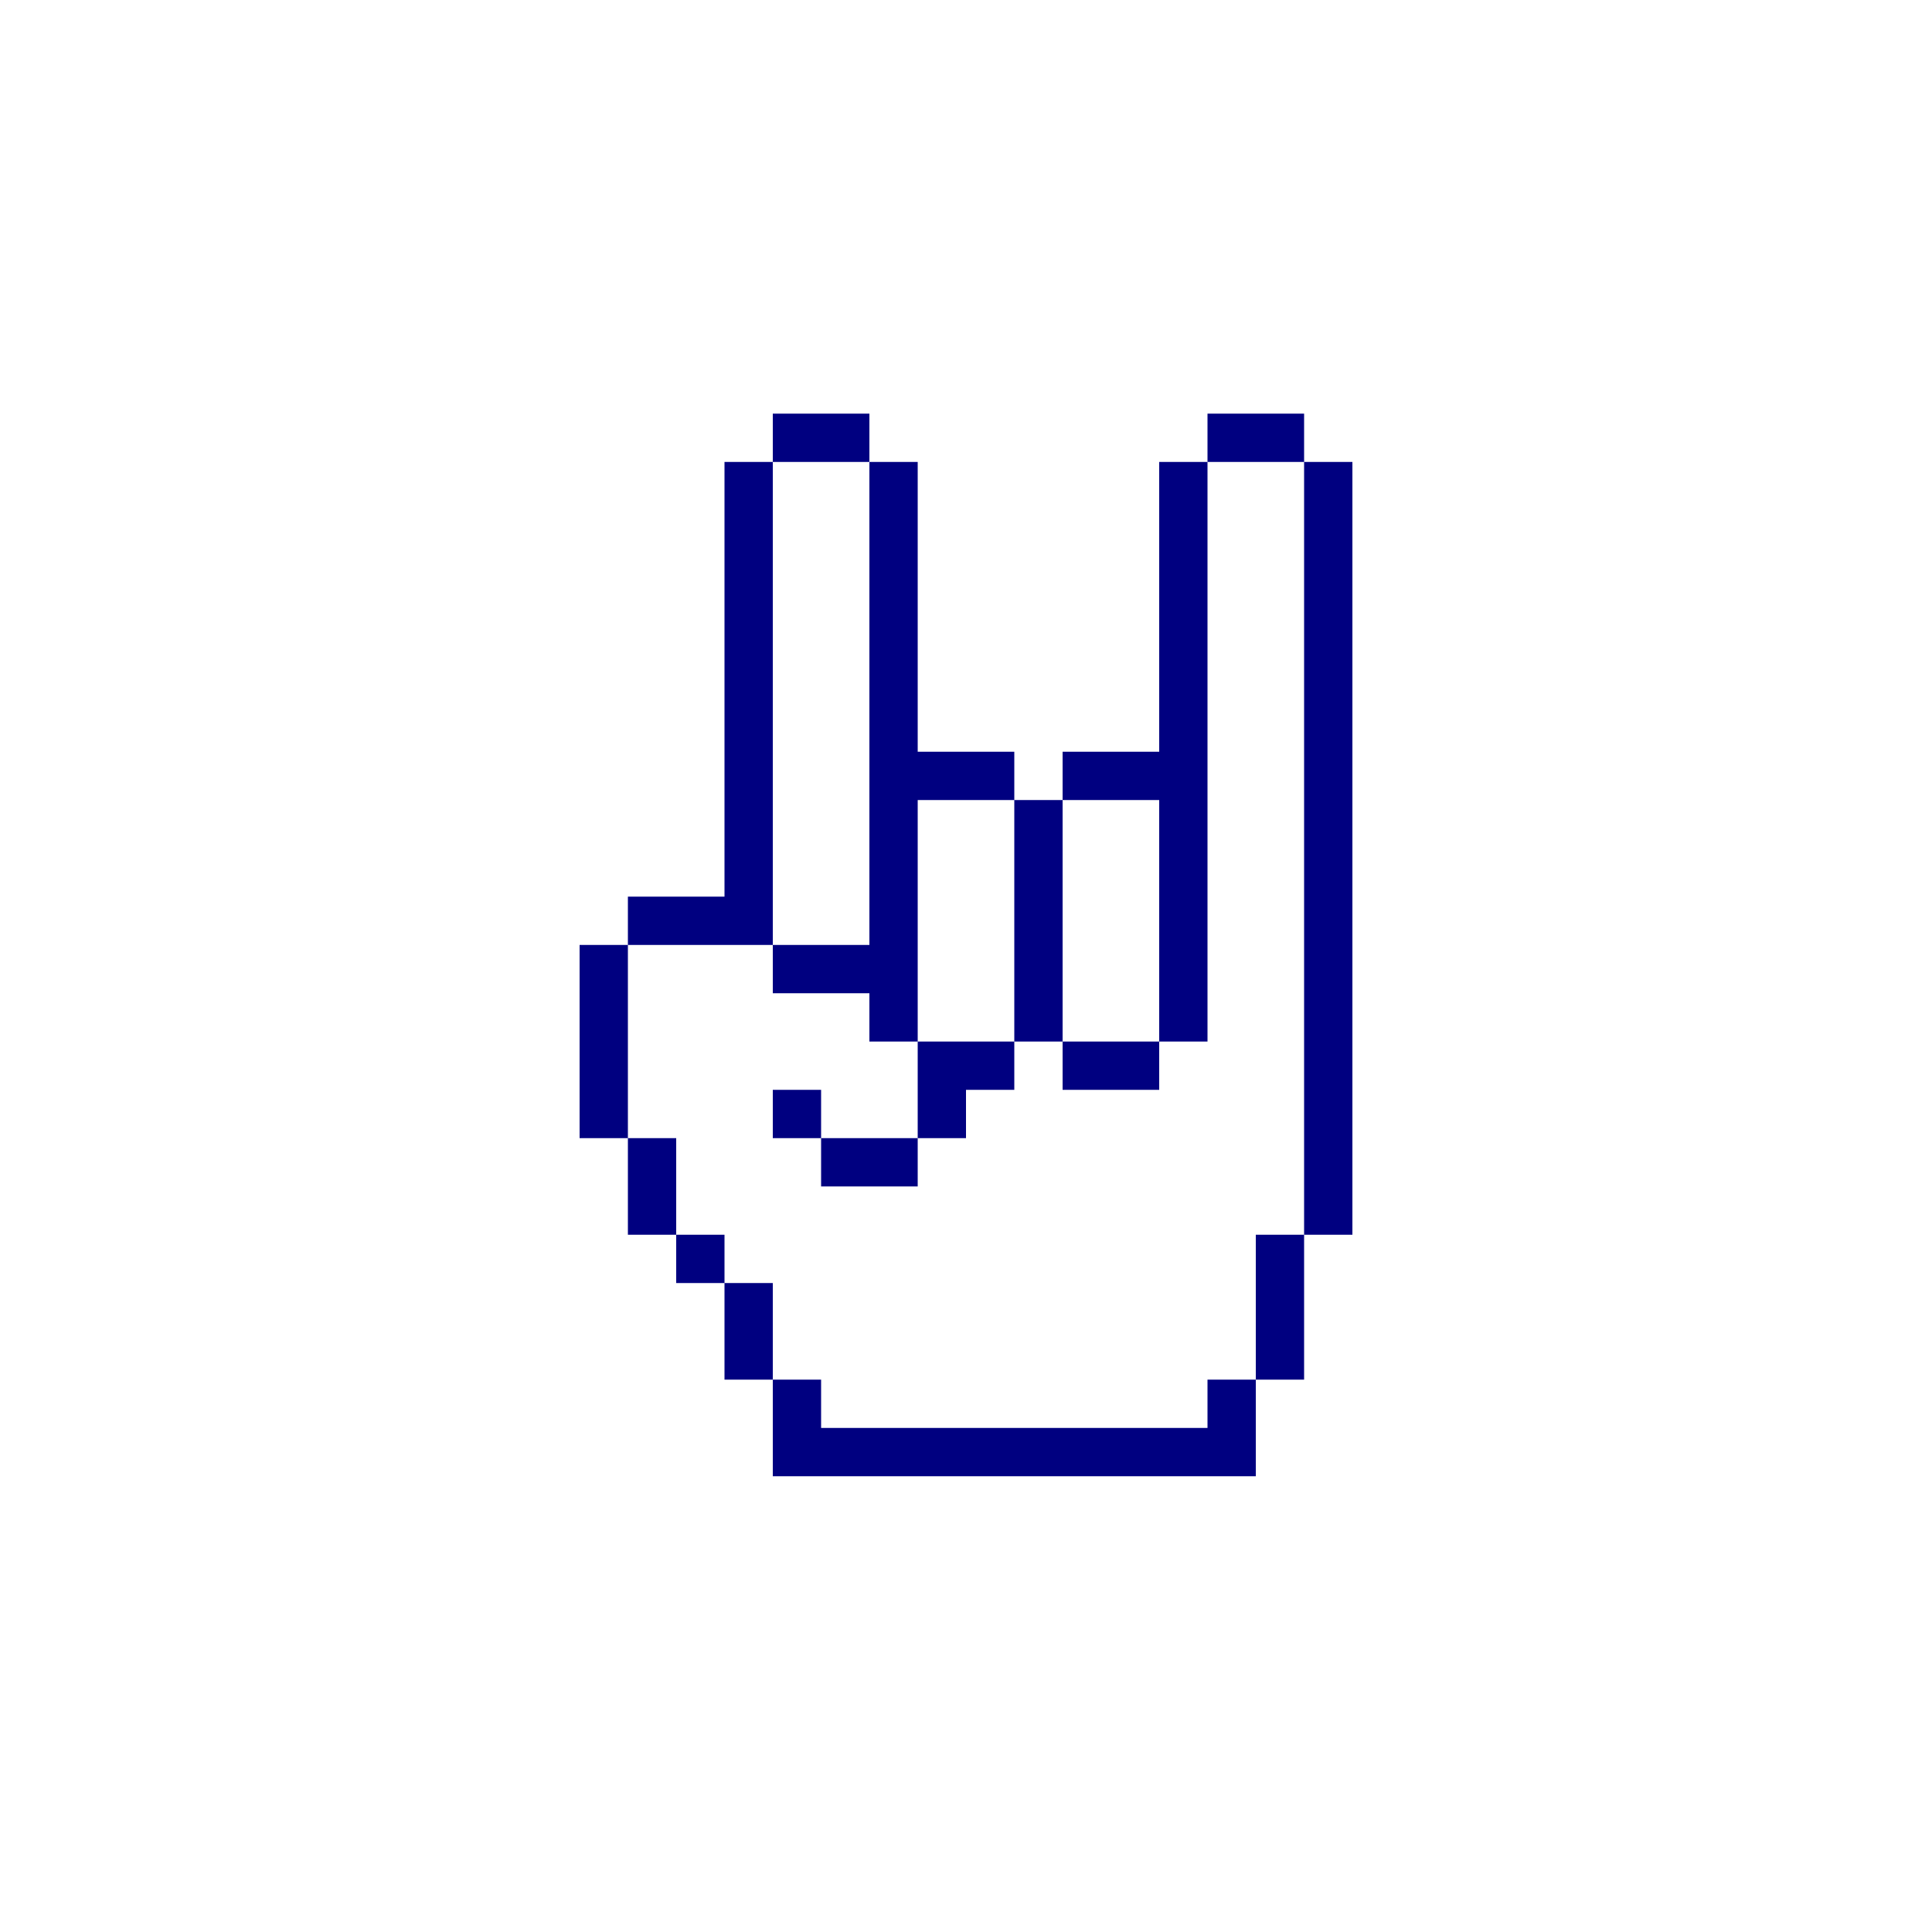
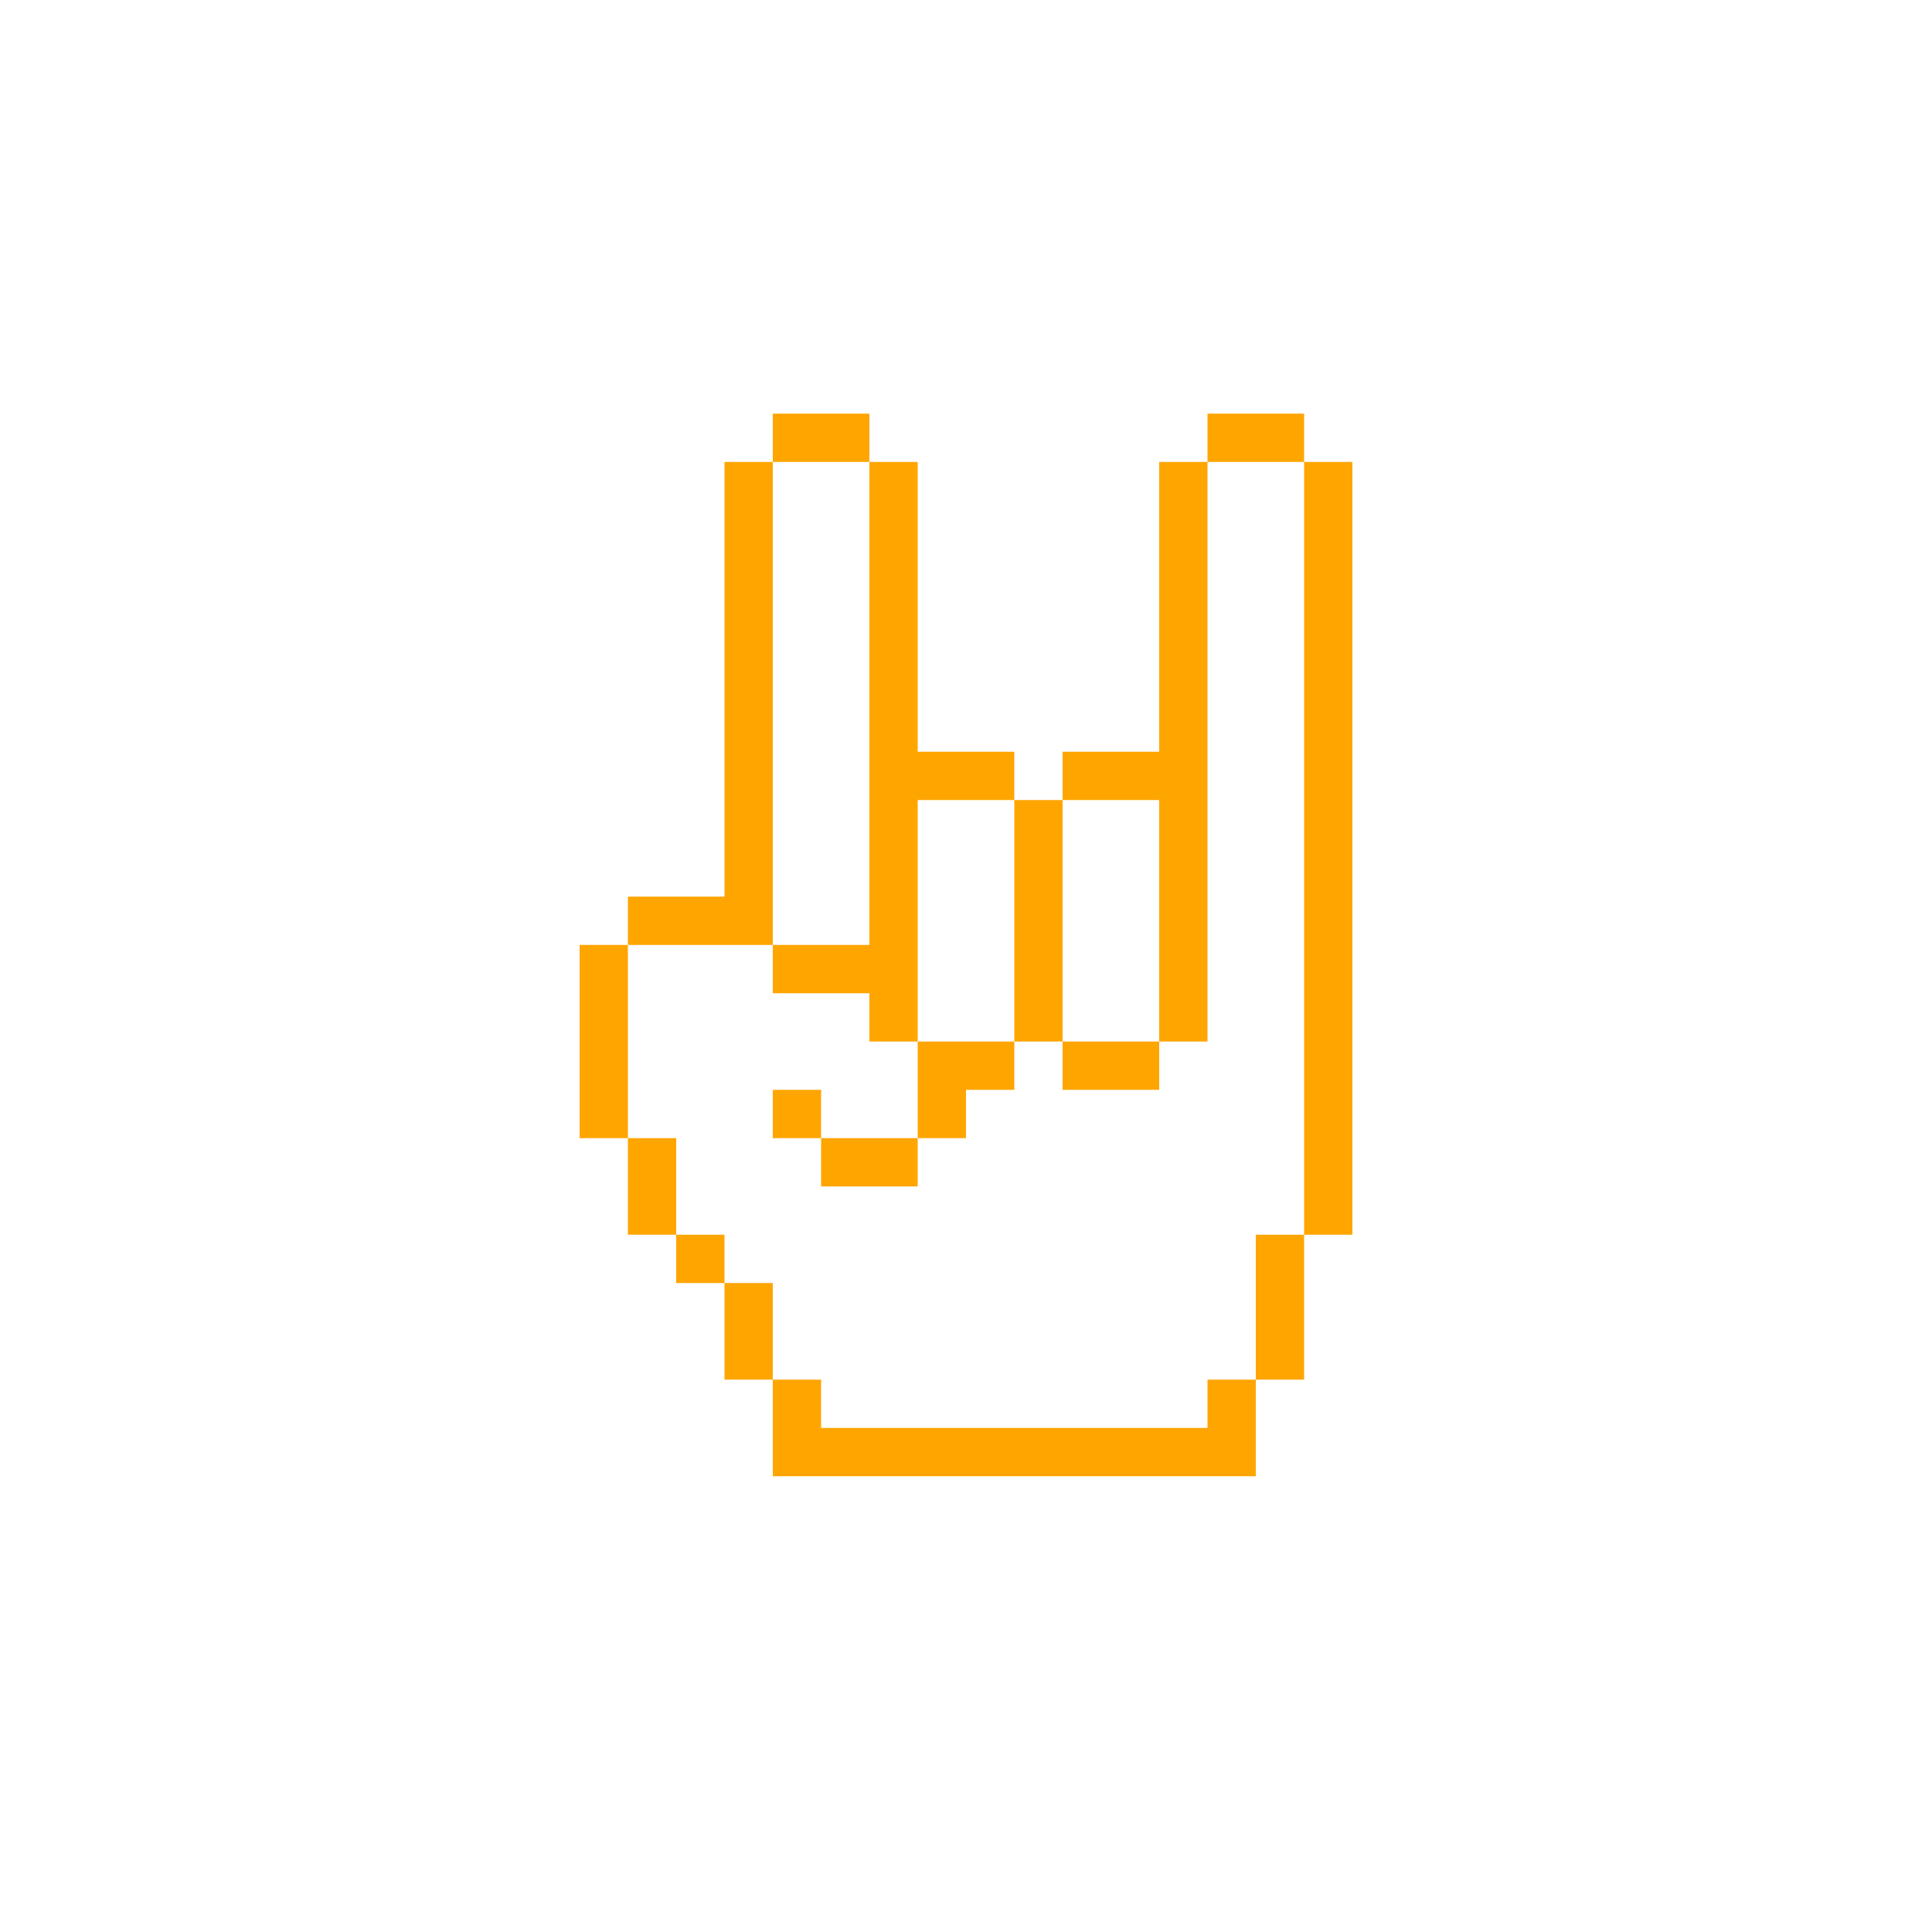
- <svg xmlns="http://www.w3.org/2000/svg" version="1.1" x="0px" y="0px" viewBox="0 0 100 100" style="enable-background:new 0 0 100 100; fill:navy" xml:space="preserve">
+ <svg xmlns="http://www.w3.org/2000/svg" version="1.1" x="0px" y="0px" viewBox="0 0 100 100" style="enable-background:new 0 0 100 100; fill:orange" xml:space="preserve">
  <path class="st0" d="M47.5,41.41H45 M70,53.91h-2.5v2.5H70V53.91z M62.5,46.41H60v2.5h2.5V46.41z M62.5,48.91H60v2.5h2.5V48.91z   M62.5,51.41H60v2.5h2.5V51.41z M62.5,41.41H60v2.5h2.5V41.41z M62.5,41.41H60 M70,46.41h-2.5v2.5H70V46.41z M70,43.91h-2.5v2.5H70  V43.91z M70,41.41h-2.5v2.5H70V41.41z M70,38.91h-2.5v2.5H70V38.91z M70,36.41h-2.5v2.5H70V36.41z M70,33.91h-2.5v2.5H70V33.91z   M70,31.41h-2.5v2.5H70V31.41z M70,28.91h-2.5v2.5H70V28.91z M70,26.41h-2.5v2.5H70V26.41z M70,23.91h-2.5v2.5H70V23.91z M70,48.91  h-2.5v2.5H70V48.91z M70,51.41h-2.5v2.5H70V51.41z M70,56.41h-2.5v2.5H70V56.41z M70,58.91h-2.5v2.5H70V58.91z M70,61.41h-2.5v2.5  H70V61.41z M67.5,63.91H65v2.5h2.5V63.91z M67.5,66.41H65v2.5h2.5V66.41z M67.5,68.91H65v2.5h2.5V68.91z M65,71.41h-2.5v2.5H65  V71.41z M65,73.91h-2.5v2.5H65V73.91z M62.5,73.91H60v2.5h2.5V73.91z M60,73.91h-2.5v2.5H60V73.91z M57.5,73.91H55v2.5h2.5V73.91z   M55,73.91h-2.5v2.5H55V73.91z M52.5,73.91H50v2.5h2.5V73.91z M50,73.91h-2.5v2.5H50V73.91z M47.5,73.91H45v2.5h2.5V73.91z   M45,73.91h-2.5v2.5H45V73.91z M42.5,73.91H40v2.5h2.5V73.91z M62.5,43.91H60v2.5h2.5V43.91z M47.5,41.41H45v2.5h2.5V41.41z   M47.5,43.91H45v2.5h2.5V43.91z M47.5,46.41H45v2.5h2.5V46.41z M47.5,48.91H45v2.5h2.5V48.91z M40,41.41h-2.5 M40,41.41h-2.5v2.5H40  V41.41z M40,38.91h-2.5v2.5H40V38.91z M47.5,38.91H45v2.5h2.5V38.91z M65,21.41h-2.5v2.5H65V21.41z M50,38.91h-2.5v2.5H50V38.91z   M52.5,38.91H50v2.5h2.5V38.91z M55,41.41h-2.5v2.5H55V41.41z M55,43.91h-2.5v2.5H55V43.91z M55,46.41h-2.5v2.5H55V46.41z M55,48.91  h-2.5v2.5H55V48.91z M55,51.41h-2.5v2.5H55V51.41z M57.5,53.91H55v2.5h2.5V53.91z M60,53.91h-2.5v2.5H60V53.91z M52.5,53.91H50v2.5  h2.5V53.91z M57.5,38.91H55v2.5h2.5V38.91z M60,38.91h-2.5v2.5H60V38.91z M67.5,21.41H65v2.5h2.5V21.41z M40,43.91h-2.5v2.5H40  V43.91z M40,46.41h-2.5v2.5H40V46.41z M42.5,48.91H40v2.5h2.5V48.91z M45,48.91h-2.5v2.5H45V48.91z M47.5,51.41H45v2.5h2.5V51.41z   M50,53.91h-2.5v2.5H50V53.91z M50,56.41h-2.5v2.5H50V56.41z M47.5,58.91H45v2.5h2.5V58.91z M45,58.91h-2.5v2.5H45V58.91z   M42.5,56.41H40v2.5h2.5V56.41z M37.5,46.41H35v2.5h2.5V46.41z M35,46.41h-2.5v2.5H35V46.41z M32.5,48.91H30v2.5h2.5V48.91z   M32.5,51.41H30v2.5h2.5V51.41z M32.5,53.91H30v2.5h2.5V53.91z M32.5,56.41H30v2.5h2.5V56.41z M35,58.91h-2.5v2.5H35V58.91z   M35,61.41h-2.5v2.5H35V61.41z M37.5,63.91H35v2.5h2.5V63.91z M40,66.41h-2.5v2.5H40V66.41z M40,68.91h-2.5v2.5H40V68.91z   M42.5,71.41H40v2.5h2.5V71.41z M42.5,73.91H40v2.5h2.5V73.91z M42.5,21.41H40v2.5h2.5V21.41z M45,21.41h-2.5v2.5H45V21.41z   M47.5,23.91H45v2.5h2.5V23.91z M47.5,26.41H45v2.5h2.5V26.41z M47.5,28.91H45v2.5h2.5V28.91z M47.5,31.41H45v2.5h2.5V31.41z   M47.5,33.91H45v2.5h2.5V33.91z M47.5,38.91v-2.5H45v2.5 M40,23.91h-2.5v2.5H40V23.91z M40,26.41h-2.5v2.5H40V26.41z M40,28.91h-2.5  v2.5H40V28.91z M40,31.41h-2.5v2.5H40V31.41z M40,33.91h-2.5v2.5H40V33.91z M40,38.91v-2.5h-2.5v2.5 M62.5,28.91H60v2.5h2.5V28.91z   M62.5,26.41H60v2.5h2.5V26.41z M62.5,23.91H60v2.5h2.5V23.91z M62.5,31.41H60v2.5h2.5V31.41z M62.5,33.91H60v2.5h2.5V33.91z   M62.5,36.41H60v2.5h2.5V36.41z M62.5,38.91H60v2.5h2.5V38.91z" />
</svg>
